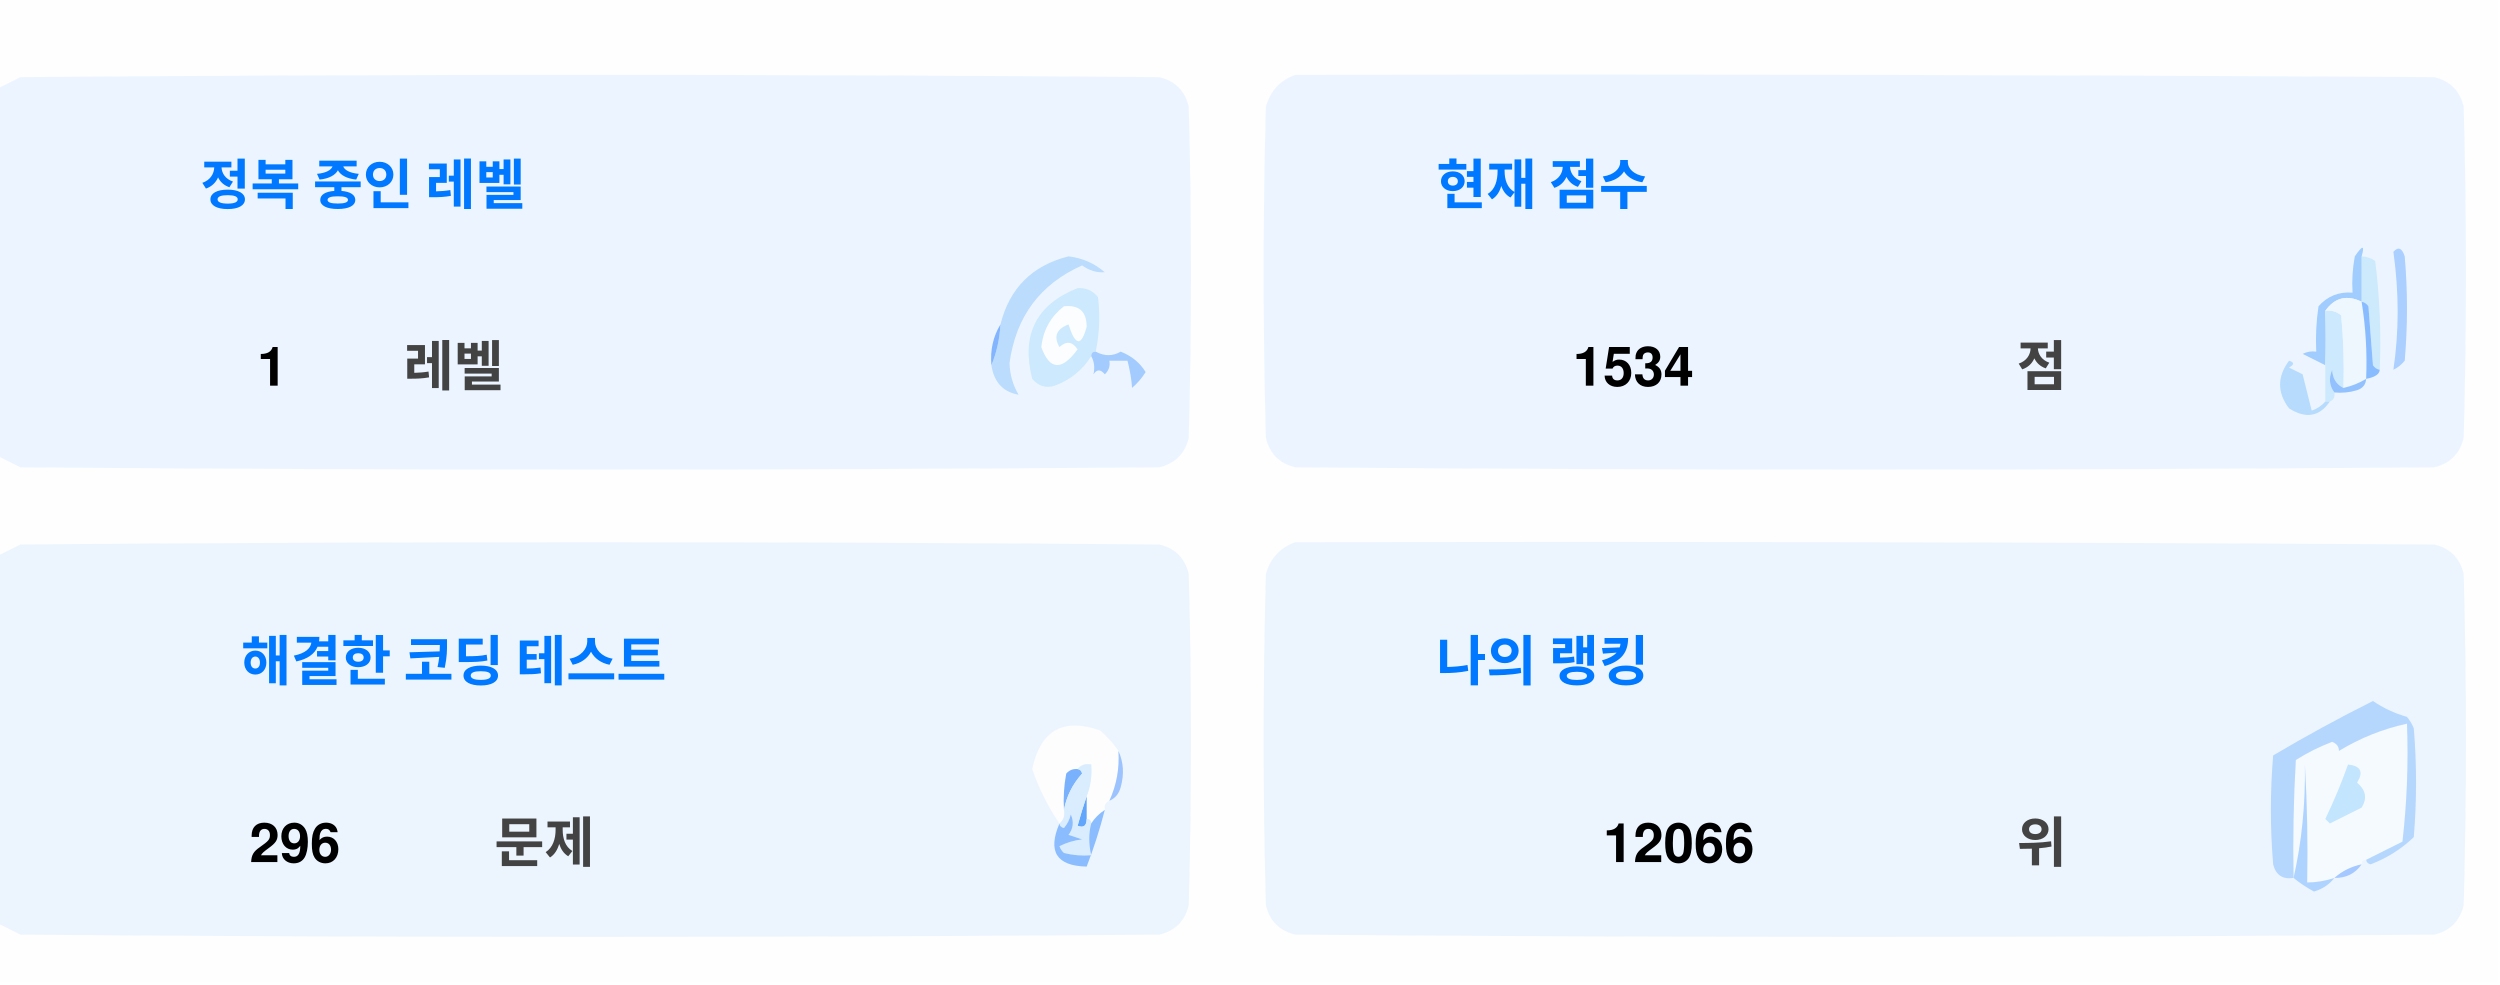
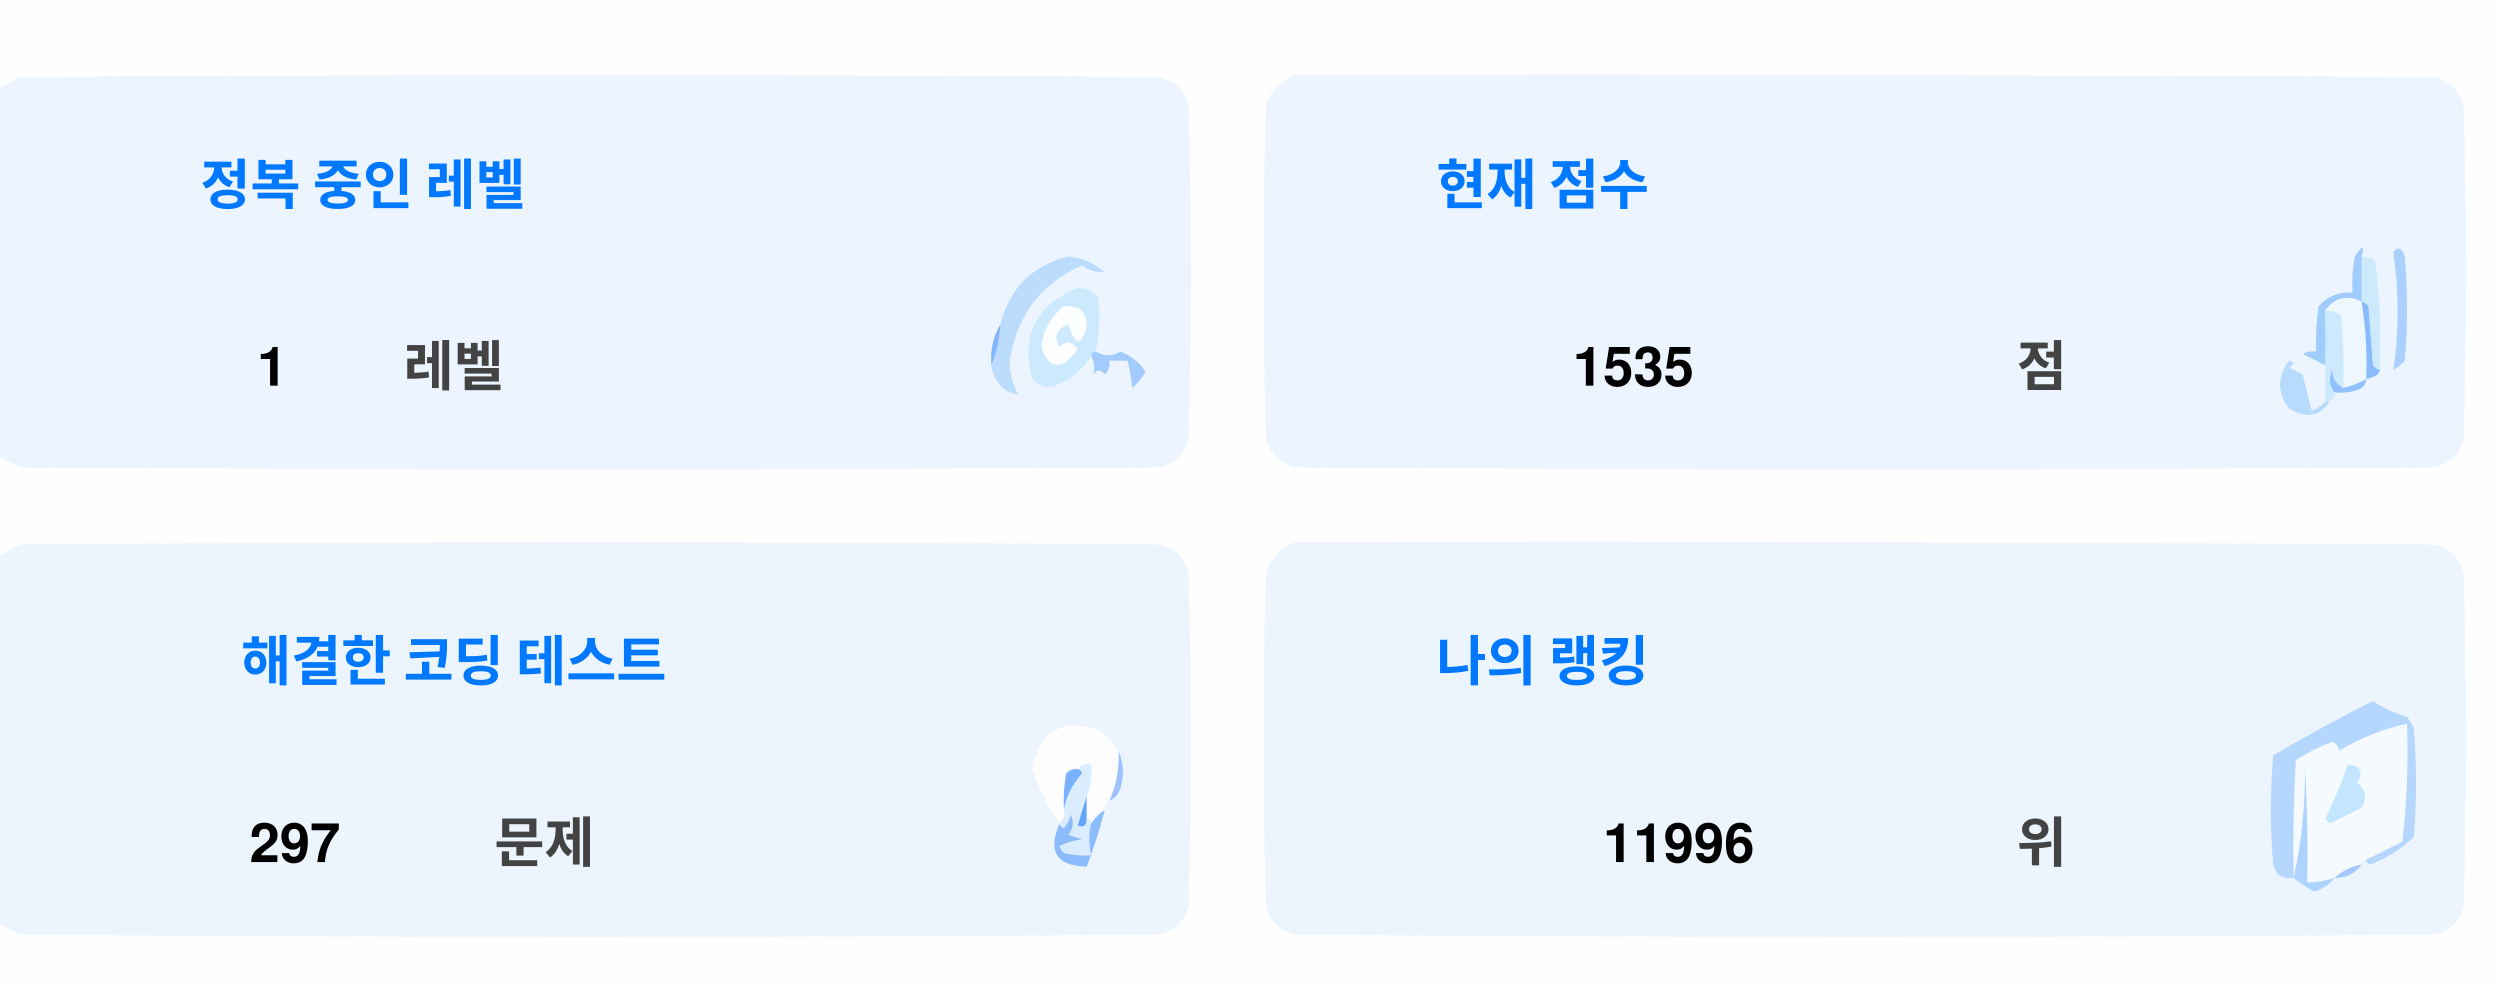
<svg xmlns="http://www.w3.org/2000/svg" version="1.1" width="551px" height="217px" style="shape-rendering:geometricPrecision; text-rendering:geometricPrecision; image-rendering:optimizeQuality; fill-rule:evenodd; clip-rule:evenodd">
  <style>.title {fill: #434343;font-size: 1rem;line-height: 1.5rem;font-weight: bold;font-family: -apple-system, BlinkMacSystemFont, Segoe UI, Helvetica, Arial, sans-serif, Apple Color Emoji, Segoe UI Emoji;}.desc {fill: #434343;font-size: 2.5rem;font-weight: bold;line-height: 1.5rem;font-family: -apple-system, BlinkMacSystemFont, Segoe UI, Helvetica, Arial, sans-serif, Apple Color Emoji, Segoe UI Emoji;}.desc-2 {fill: #434343;font-size: 1rem;font-weight: bold;line-height: 1.5rem;font-family: -apple-system, BlinkMacSystemFont, Segoe UI, Helvetica, Arial, sans-serif, Apple Color Emoji, Segoe UI Emoji;}.text, .desc {animation: twinkling 4s ease-in-out infinite;}@keyframes twinkling {40% { opacity: 1; }50% { opacity: 0.5; }60% { opacity: 1; }70% { opacity: 0.5; }80% { opacity: 1; }}</style>
  <g>
    <path style="opacity:1" fill="#fefefe" d="M -0.5,-0.5 C 183.167,-0.5 366.833,-0.5 550.5,-0.5C 550.5,71.833 550.5,144.167 550.5,216.5C 366.833,216.5 183.167,216.5 -0.5,216.5C -0.5,212.167 -0.5,207.833 -0.5,203.5C 1.14,204.32 2.807,205.153 4.5,206C 88.167,206.667 171.833,206.667 255.5,206C 259,205.167 261.167,203 262,199.5C 262.667,175.167 262.667,150.833 262,126.5C 261.167,123 259,120.833 255.5,120C 171.833,119.333 88.167,119.333 4.5,120C 2.807,120.847 1.14,121.68 -0.5,122.5C -0.5,115.167 -0.5,107.833 -0.5,100.5C 1.14,101.32 2.807,102.153 4.5,103C 88.167,103.667 171.833,103.667 255.5,103C 259,102.167 261.167,100 262,96.5C 262.667,72.167 262.667,47.833 262,23.5C 261.167,20 259,17.833 255.5,17C 171.833,16.333 88.167,16.333 4.5,17C 2.807,17.847 1.14,18.68 -0.5,19.5C -0.5,12.833 -0.5,6.167 -0.5,-0.5 Z" />
  </g>
  <g>
    <path style="opacity:1" fill="#ecf5ff" d="M -0.5,100.5 C -0.5,73.5 -0.5,46.5 -0.5,19.5C 1.14,18.68 2.807,17.847 4.5,17C 88.167,16.333 171.833,16.333 255.5,17C 259,17.833 261.167,20 262,23.5C 262.667,47.833 262.667,72.167 262,96.5C 261.167,100 259,102.167 255.5,103C 171.833,103.667 88.167,103.667 4.5,103C 2.807,102.153 1.14,101.32 -0.5,100.5 Z" />
  </g>
  <g>
    <path style="opacity:1" fill="#ecf5ff" d="M 285.5,16.5 C 369.167,16.333 452.834,16.5 536.5,17C 540,17.833 542.167,20 543,23.5C 543.667,47.833 543.667,72.167 543,96.5C 542.167,100 540,102.167 536.5,103C 452.833,103.667 369.167,103.667 285.5,103C 282,102.167 279.833,100 279,96.5C 278.333,72.167 278.333,47.833 279,23.5C 280.018,19.985 282.185,17.652 285.5,16.5 Z" />
  </g>
  <g>
    <path style="opacity:1" fill="#cdeafd" d="M 520.5,56.5 C 521.583,56.539 522.583,56.873 523.5,57.5C 524.498,65.472 524.831,73.472 524.5,81.5C 523.883,81.389 523.383,81.056 523,80.5C 522.667,76.167 522.333,71.833 522,67.5C 521.617,66.944 521.117,66.611 520.5,66.5C 520.5,63.167 520.5,59.833 520.5,56.5 Z" />
  </g>
  <g>
    <path style="opacity:1" fill="#abcfff" d="M 527.5,55.5 C 528.566,54.308 529.399,54.641 530,56.5C 530.667,64.167 530.667,71.833 530,79.5C 529.311,80.357 528.478,81.023 527.5,81.5C 528.758,73.08 528.758,64.414 527.5,55.5 Z" />
  </g>
  <g>
    <path style="opacity:1" fill="#bbdcfd" d="M 218.5,80.5 C 219.657,77.727 220.324,74.727 220.5,71.5C 222.49,63.51 227.49,58.51 235.5,56.5C 238.528,56.847 241.194,58.014 243.5,60C 241.744,60.141 240.078,59.641 238.5,58.5C 229.247,62.607 223.914,69.773 222.5,80C 222.565,82.526 223.232,84.859 224.5,87C 221.07,86.397 219.07,84.231 218.5,80.5 Z" />
  </g>
  <g>
    <path style="opacity:1" fill="#cde9fd" d="M 241.5,77.5 C 240.833,77.5 240.5,77.833 240.5,78.5C 238.628,81.529 235.961,83.695 232.5,85C 230.536,85.624 228.869,85.124 227.5,83.5C 225.021,73.791 228.354,67.124 237.5,63.5C 239.374,63.39 240.874,64.056 242,65.5C 242.497,69.524 242.331,73.524 241.5,77.5 Z" />
  </g>
  <g>
    <path style="opacity:1" fill="#fcfdfe" d="M 234.5,67.5 C 237.826,67.162 239.493,68.662 239.5,72C 238.334,76.434 237,76.267 235.5,71.5C 232.832,72.515 232.166,74.182 233.5,76.5C 235.017,75.089 236.351,75.256 237.5,77C 234.006,81.771 231.34,81.605 229.5,76.5C 229.904,72.771 231.571,69.771 234.5,67.5 Z" />
  </g>
  <g>
    <path style="opacity:1" fill="#a1ccfe" d="M 520.5,56.5 C 520.5,59.833 520.5,63.167 520.5,66.5C 517.238,64.922 514.572,65.589 512.5,68.5C 512.617,72.81 512.617,76.81 512.5,80.5C 510.86,79.68 509.193,78.847 507.5,78C 508.448,77.517 509.448,77.35 510.5,77.5C 510.335,74.15 510.502,70.817 511,67.5C 512.995,65.253 515.495,64.253 518.5,64.5C 518.336,61.813 518.503,59.146 519,56.5C 520.731,53.969 521.231,53.969 520.5,56.5 Z" />
  </g>
  <g>
    <path style="opacity:1" fill="#cde9fd" d="M 512.5,68.5 C 513.822,68.33 514.989,68.663 516,69.5C 516.499,74.823 516.666,80.156 516.5,85.5C 514.955,84.77 514.122,83.437 514,81.5C 513.22,83.387 513.387,85.054 514.5,86.5C 514.672,87.492 514.338,88.158 513.5,88.5C 513.167,88.5 512.833,88.5 512.5,88.5C 512.5,85.833 512.5,83.167 512.5,80.5C 512.617,76.81 512.617,72.81 512.5,68.5 Z" />
  </g>
  <g>
    <path style="opacity:1" fill="#eef6fe" d="M 520.5,66.5 C 521.407,72.106 521.74,77.773 521.5,83.5C 519.95,84.441 518.284,85.108 516.5,85.5C 516.666,80.156 516.499,74.823 516,69.5C 514.989,68.663 513.822,68.33 512.5,68.5C 514.572,65.589 517.238,64.922 520.5,66.5 Z" />
  </g>
  <g>
    <path style="opacity:1" fill="#88bcff" d="M 520.5,66.5 C 521.117,66.611 521.617,66.944 522,67.5C 522.333,71.833 522.667,76.167 523,80.5C 523.383,81.056 523.883,81.389 524.5,81.5C 524.445,82.469 523.445,83.136 521.5,83.5C 521.74,77.773 521.407,72.106 520.5,66.5 Z" />
  </g>
  <g>
    <path style="opacity:1" fill="#82b5fe" d="M 220.5,71.5 C 220.324,74.727 219.657,77.727 218.5,80.5C 218.215,77.171 218.882,74.171 220.5,71.5 Z" />
  </g>
  <g>
    <path style="opacity:1" fill="#a3cbfe" d="M 240.5,78.5 C 240.5,77.833 240.833,77.5 241.5,77.5C 243.391,78.536 245.224,78.536 247,77.5C 249.391,78.429 251.225,79.929 252.5,82C 251.681,83.319 250.681,84.486 249.5,85.5C 249.409,83.777 249.075,81.777 248.5,79.5C 247.167,79.5 245.833,79.5 244.5,79.5C 244.719,80.675 244.386,81.675 243.5,82.5C 242.575,81.359 241.741,81.359 241,82.5C 241.331,80.981 241.164,79.648 240.5,78.5 Z" />
  </g>
  <g>
    <path style="opacity:1" fill="#b7dbfd" d="M 512.5,88.5 C 512.833,88.5 513.167,88.5 513.5,88.5C 511.199,91.857 508.199,92.357 504.5,90C 501.872,86.535 501.872,83.035 504.5,79.5C 505.696,79.846 505.696,80.346 504.5,81C 505.5,81.5 506.5,82 507.5,82.5C 508.167,85.167 508.833,87.833 509.5,90.5C 510.739,90.058 511.739,89.391 512.5,88.5 Z" />
  </g>
  <g>
    <path style="opacity:1" fill="#92c1fe" d="M 516.5,85.5 C 518.284,85.108 519.95,84.441 521.5,83.5C 521.423,84.75 520.756,85.583 519.5,86C 517.866,86.493 516.199,86.66 514.5,86.5C 513.387,85.054 513.22,83.387 514,81.5C 514.122,83.437 514.955,84.77 516.5,85.5 Z" />
  </g>
  <g>
    <path style="opacity:1" fill="#ecf5fe" d="M -0.5,203.5 C -0.5,176.5 -0.5,149.5 -0.5,122.5C 1.14,121.68 2.807,120.847 4.5,120C 88.167,119.333 171.833,119.333 255.5,120C 259,120.833 261.167,123 262,126.5C 262.667,150.833 262.667,175.167 262,199.5C 261.167,203 259,205.167 255.5,206C 171.833,206.667 88.167,206.667 4.5,206C 2.807,205.153 1.14,204.32 -0.5,203.5 Z" />
  </g>
  <g>
    <path style="opacity:1" fill="#ecf5fe" d="M 285.5,119.5 C 369.167,119.333 452.834,119.5 536.5,120C 540,120.833 542.167,123 543,126.5C 543.667,150.833 543.667,175.167 543,199.5C 542.167,203 540,205.167 536.5,206C 452.833,206.667 369.167,206.667 285.5,206C 282,205.167 279.833,203 279,199.5C 278.333,175.167 278.333,150.833 279,126.5C 280.018,122.985 282.185,120.652 285.5,119.5 Z" />
  </g>
  <g>
    <path style="opacity:1" fill="#fdfdfe" d="M 246.5,165.5 C 246.758,169.367 246.092,173.034 244.5,176.5C 243.662,176.842 243.328,177.508 243.5,178.5C 242.272,179.306 241.272,180.306 240.5,181.5C 240.5,180.833 240.167,180.5 239.5,180.5C 239.5,178.833 239.5,177.167 239.5,175.5C 240.369,173.283 240.702,170.95 240.5,168.5C 239.209,168.263 238.209,168.596 237.5,169.5C 236.504,169.414 235.671,169.748 235,170.5C 234.503,173.146 234.336,175.813 234.5,178.5C 234.737,179.791 234.404,180.791 233.5,181.5C 230.986,177.806 228.986,173.806 227.5,169.5C 229.309,160.957 234.309,158.124 242.5,161C 244.07,162.397 245.404,163.897 246.5,165.5 Z" />
  </g>
  <g>
    <path style="opacity:1" fill="#f5faff" d="M 521.5,189.5 C 520.833,189.5 520.5,189.833 520.5,190.5C 518.181,190.992 516.181,191.992 514.5,193.5C 512.565,194.15 510.565,194.483 508.5,194.5C 508.666,185.827 508.5,177.16 508,168.5C 508.141,177.227 507.308,185.56 505.5,193.5C 505.334,184.827 505.5,176.16 506,167.5C 508.527,165.903 511.194,164.57 514,163.5C 515.011,163.892 515.511,164.559 515.5,165.5C 520.21,162.641 525.21,160.641 530.5,159.5C 530.831,168.192 530.498,176.859 529.5,185.5C 526.807,186.847 524.14,188.18 521.5,189.5 Z" />
  </g>
  <g>
    <path style="opacity:1" fill="#b6d7fd" d="M 521.5,189.5 C 524.14,188.18 526.807,186.847 529.5,185.5C 530.498,176.859 530.831,168.192 530.5,159.5C 525.21,160.641 520.21,162.641 515.5,165.5C 515.511,164.559 515.011,163.892 514,163.5C 511.194,164.57 508.527,165.903 506,167.5C 505.5,176.16 505.334,184.827 505.5,193.5C 503.089,193.863 501.589,192.863 501,190.5C 500.333,182.5 500.333,174.5 501,166.5C 508.173,162.246 515.507,158.246 523,154.5C 525.304,156.068 527.804,157.235 530.5,158C 531.126,158.75 531.626,159.584 532,160.5C 532.667,168.5 532.667,176.5 532,184.5C 529.292,187.111 526.125,189.111 522.5,190.5C 521.893,190.376 521.56,190.043 521.5,189.5 Z" />
  </g>
  <g>
    <path style="opacity:1" fill="#c3e5fe" d="M 517.5,168.5 C 520.317,168.801 520.984,170.134 519.5,172.5C 521.439,174.122 521.772,175.956 520.5,178C 518.167,179.167 515.833,180.333 513.5,181.5C 513.167,181.167 512.833,180.833 512.5,180.5C 514.414,176.515 516.081,172.515 517.5,168.5 Z" />
  </g>
  <g>
    <path style="opacity:1" fill="#7ab1fc" d="M 237.5,169.5 C 238.043,169.56 238.376,169.893 238.5,170.5C 236.395,172.836 235.062,175.503 234.5,178.5C 234.336,175.813 234.503,173.146 235,170.5C 235.671,169.748 236.504,169.414 237.5,169.5 Z" />
  </g>
  <g>
    <path style="opacity:1" fill="#afd3ff" d="M 514.5,193.5 C 513.378,194.947 511.878,195.947 510,196.5C 508.348,195.601 506.848,194.601 505.5,193.5C 507.308,185.56 508.141,177.227 508,168.5C 508.5,177.16 508.666,185.827 508.5,194.5C 510.565,194.483 512.565,194.15 514.5,193.5 Z" />
  </g>
  <g>
    <path style="opacity:1" fill="#9cc3fd" d="M 246.5,165.5 C 247.634,167.966 247.801,170.633 247,173.5C 246.623,174.942 245.79,175.942 244.5,176.5C 246.092,173.034 246.758,169.367 246.5,165.5 Z" />
  </g>
  <g>
    <path style="opacity:1" fill="#62a6fc" d="M 239.5,175.5 C 239.5,177.167 239.5,178.833 239.5,180.5C 239.483,182.028 238.816,182.528 237.5,182C 238.117,179.723 238.784,177.556 239.5,175.5 Z" />
  </g>
  <g>
    <path style="opacity:1" fill="#daedfe" d="M 237.5,169.5 C 238.209,168.596 239.209,168.263 240.5,168.5C 240.702,170.95 240.369,173.283 239.5,175.5C 238.784,177.556 238.117,179.723 237.5,182C 238.816,182.528 239.483,182.028 239.5,180.5C 240.167,180.5 240.5,180.833 240.5,181.5C 239.918,183.669 239.918,186.002 240.5,188.5C 238.473,188.662 236.473,188.495 234.5,188C 234.043,187.586 233.709,187.086 233.5,186.5C 235.078,185.702 236.744,185.202 238.5,185C 237.5,184.667 236.5,184.333 235.5,184C 236.554,182.612 236.72,181.112 236,179.5C 235.751,180.624 235.251,181.624 234.5,182.5C 233.893,182.376 233.56,182.043 233.5,181.5C 234.404,180.791 234.737,179.791 234.5,178.5C 235.062,175.503 236.395,172.836 238.5,170.5C 238.376,169.893 238.043,169.56 237.5,169.5 Z" />
  </g>
  <g>
    <path style="opacity:1" fill="#8bbcfd" d="M 243.5,178.5 C 242.395,182.803 241.062,186.969 239.5,191C 232.857,190.847 230.857,187.68 233.5,181.5C 233.56,182.043 233.893,182.376 234.5,182.5C 235.251,181.624 235.751,180.624 236,179.5C 236.72,181.112 236.554,182.612 235.5,184C 236.5,184.333 237.5,184.667 238.5,185C 236.744,185.202 235.078,185.702 233.5,186.5C 233.709,187.086 234.043,187.586 234.5,188C 236.473,188.495 238.473,188.662 240.5,188.5C 239.918,186.002 239.918,183.669 240.5,181.5C 241.272,180.306 242.272,179.306 243.5,178.5 Z" />
  </g>
  <g>
    <path style="opacity:1" fill="#a4c8ff" d="M 520.5,190.5 C 519.089,192.539 517.089,193.539 514.5,193.5C 516.181,191.992 518.181,190.992 520.5,190.5 Z" />
  </g>
  <text text-anchor="middle" x="80" y="45" class="title" style="fill:#0078ff;" stroke="#none" stroke-width="1">정복 중인 레벨</text>
  <text text-anchor="middle" x="60" y="85" class="desc" style="fill:#000000;" stroke="#none" stroke-width="1">1</text>
  <text text-anchor="middle" x="100" y="85" class="desc-2" style="fill:#434343;" stroke="#none" stroke-width="1">레벨</text>
  <text text-anchor="middle" x="340" y="45" class="title" style="fill:#0078ff;" stroke="#none" stroke-width="1">현재 점수</text>
-   <text text-anchor="middle" x="360" y="85" class="desc" style="fill:#000000;" stroke="#none" stroke-width="1">1534</text>
+   <text text-anchor="middle" x="360" y="85" class="desc" style="fill:#000000;" stroke="#none" stroke-width="1">1535</text>
  <text text-anchor="middle" x="450" y="85" class="desc-2" style="fill:#434343;" stroke="#none" stroke-width="1">점</text>
  <text text-anchor="middle" x="100" y="150" class="title" style="fill:#0078ff;" stroke="#none" stroke-width="1">해결한 코딩 테스트</text>
-   <text text-anchor="middle" x="65" y="190" class="desc" style="fill:#000000;" stroke="#none" stroke-width="1">296</text>
+   <text text-anchor="middle" x="65" y="190" class="desc" style="fill:#000000;" stroke="#none" stroke-width="1">297</text>
  <text text-anchor="middle" x="120" y="190" class="desc-2" style="fill:#434343;" stroke="#none" stroke-width="1">문제</text>
  <text text-anchor="middle" x="340" y="150" class="title" style="fill:#0078ff;" stroke="#none" stroke-width="1">나의 랭킹</text>
-   <text text-anchor="middle" x="370" y="190" class="desc" style="fill:#000000;" stroke="#none" stroke-width="1">12066</text>
+   <text text-anchor="middle" x="370" y="190" class="desc" style="fill:#000000;" stroke="#none" stroke-width="1">11996</text>
  <text text-anchor="middle" x="450" y="190" class="desc-2" style="fill:#434343;" stroke="#none" stroke-width="1">위</text>
</svg>
